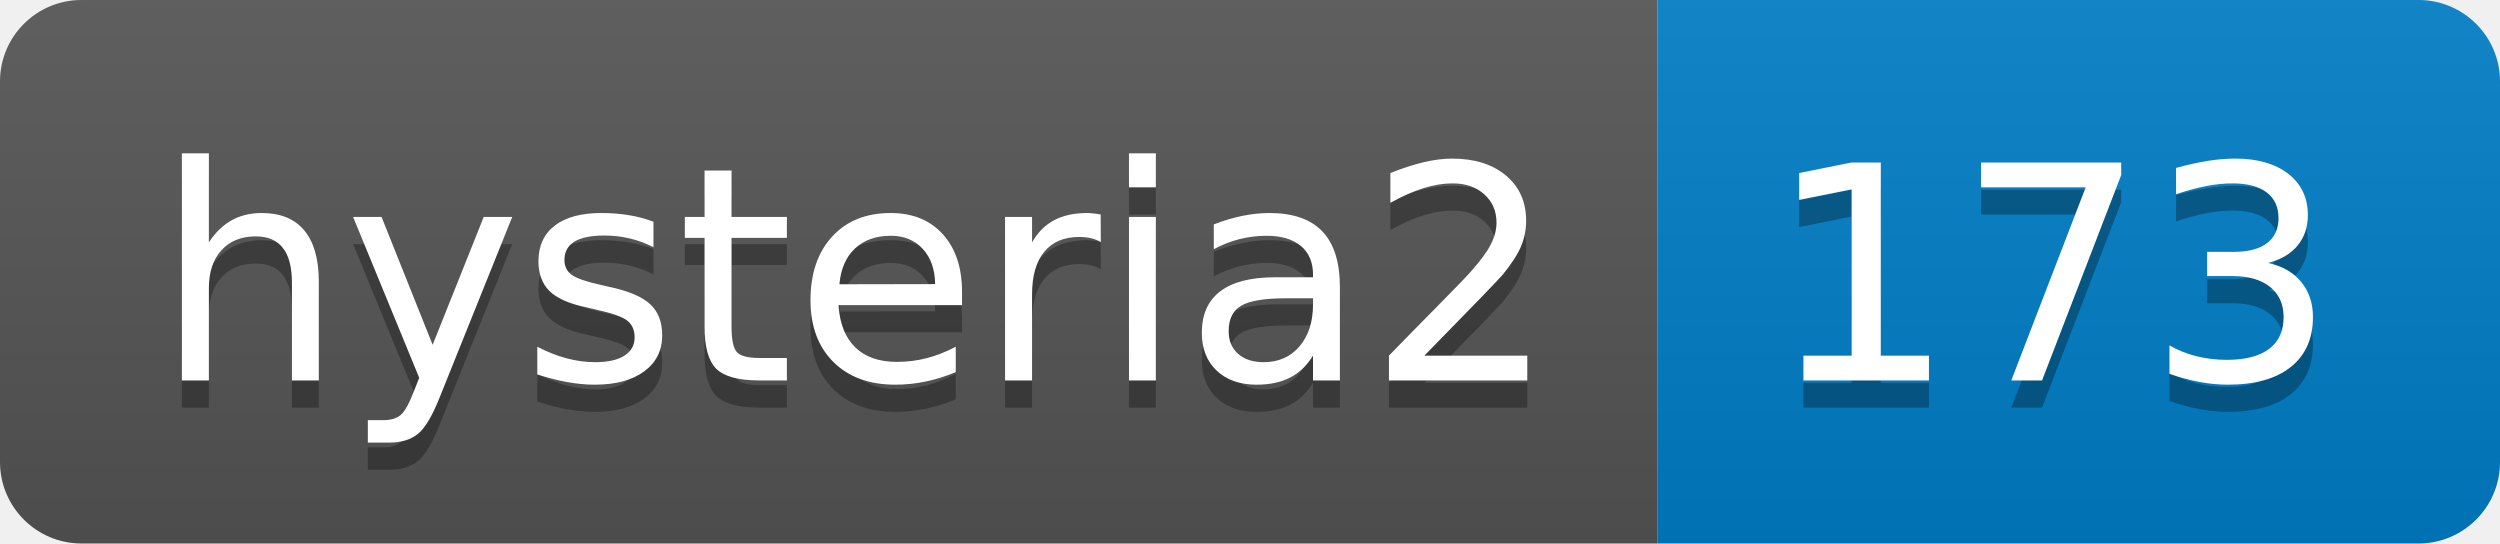
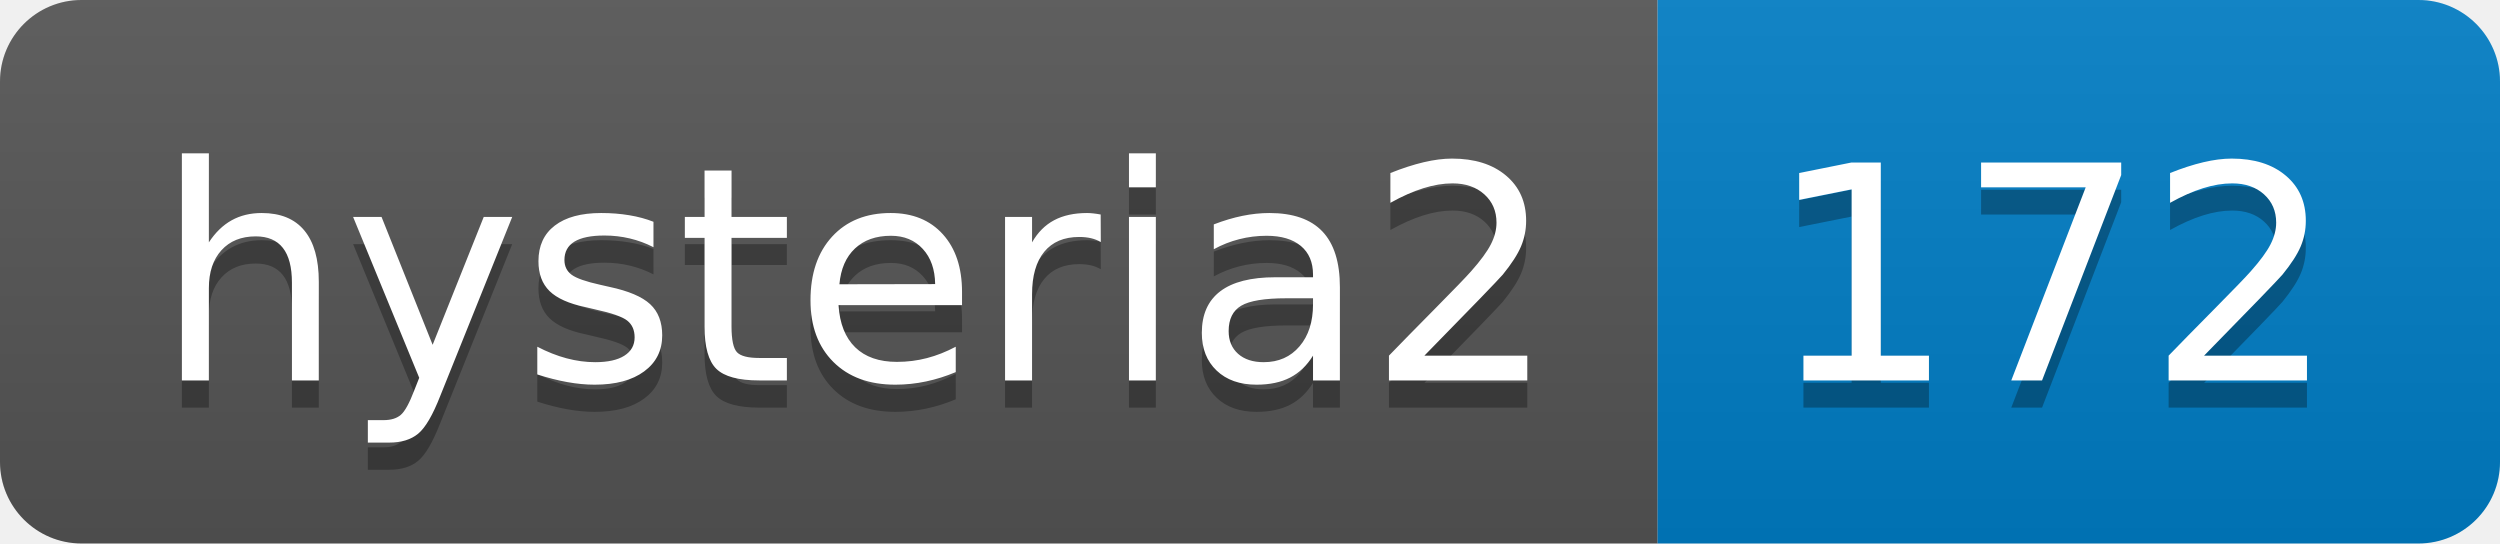
- <svg xmlns="http://www.w3.org/2000/svg" width="92" height="20" role="img" aria-label="hysteria2: 173">
+ <svg xmlns="http://www.w3.org/2000/svg" width="92" height="20" role="img" aria-label="hysteria2: 172">
  <linearGradient id="s" x2="0" y2="100%">
    <stop offset="0" stop-color="#bbb" stop-opacity=".1" />
    <stop offset="1" stop-opacity=".1" />
  </linearGradient>
  <clipPath id="r">
    <rect width="92" height="20" rx="3" fill="#fff" />
  </clipPath>
  <g clip-path="url(#r)">
    <rect width="61" height="20" fill="#555" />
    <rect x="61" width="31" height="20" fill="#007ec6" />
    <rect width="92" height="20" fill="url(#s)" />
  </g>
  <g fill="#fff" text-anchor="middle" font-family="Verdana,Geneva,DejaVu Sans,sans-serif" text-rendering="geometricPrecision" font-size="110">
    <text aria-hidden="true" x="315" y="150" fill="#010101" fill-opacity=".3" transform="scale(.1)" textLength="510">hysteria2</text>
    <text x="315" y="140" transform="scale(.1)" fill="#fff" textLength="510">hysteria2</text>
-     <text aria-hidden="true" x="755" y="150" fill="#010101" fill-opacity=".3" transform="scale(.1)" textLength="210">173</text>
-     <text x="755" y="140" transform="scale(.1)" fill="#fff" textLength="210">173</text>
+     <text aria-hidden="true" x="755" y="150" fill="#010101" fill-opacity=".3" transform="scale(.1)" textLength="210">172</text>
+     <text x="755" y="140" transform="scale(.1)" fill="#fff" textLength="210">172</text>
  </g>
</svg>
